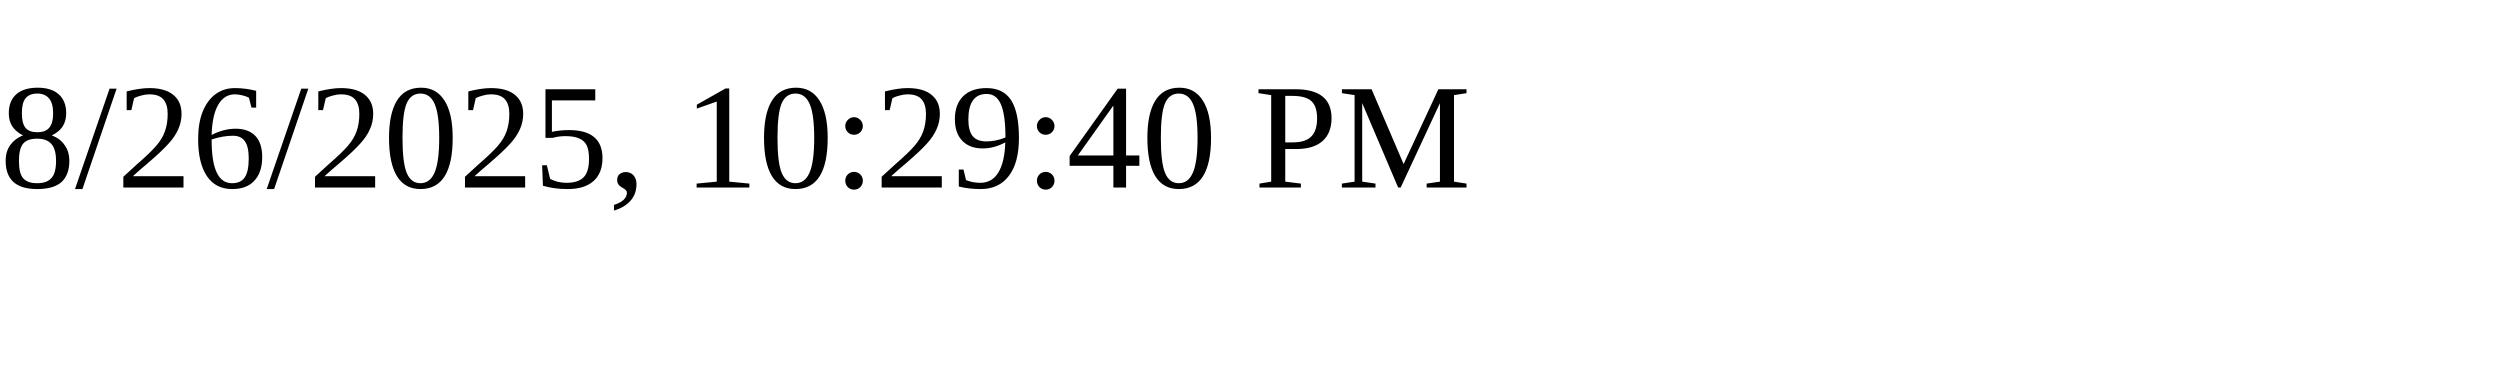
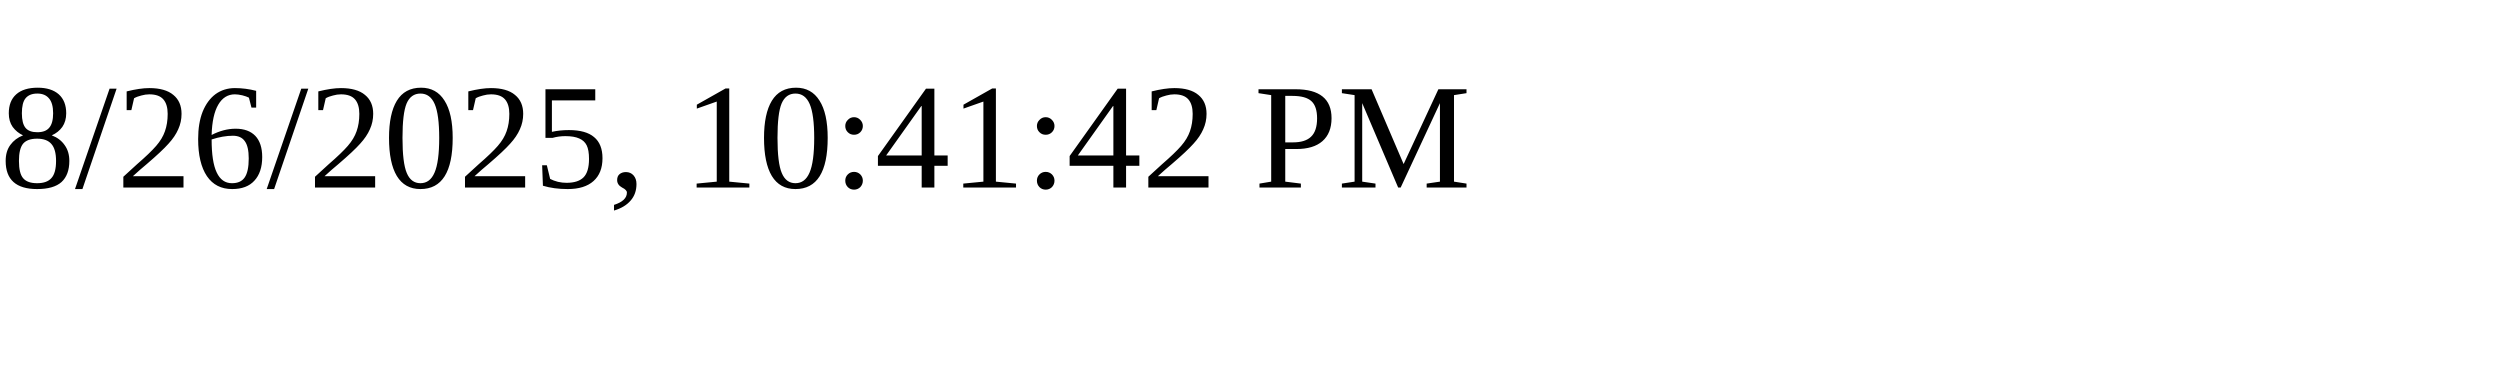
<svg xmlns="http://www.w3.org/2000/svg" height="30" width="200">
-   <text x="0" y="15">8/26/2025, 10:29:40 PM</text>
+   <text x="0" y="15">8/26/2025, 10:41:42 PM</text>
</svg>
